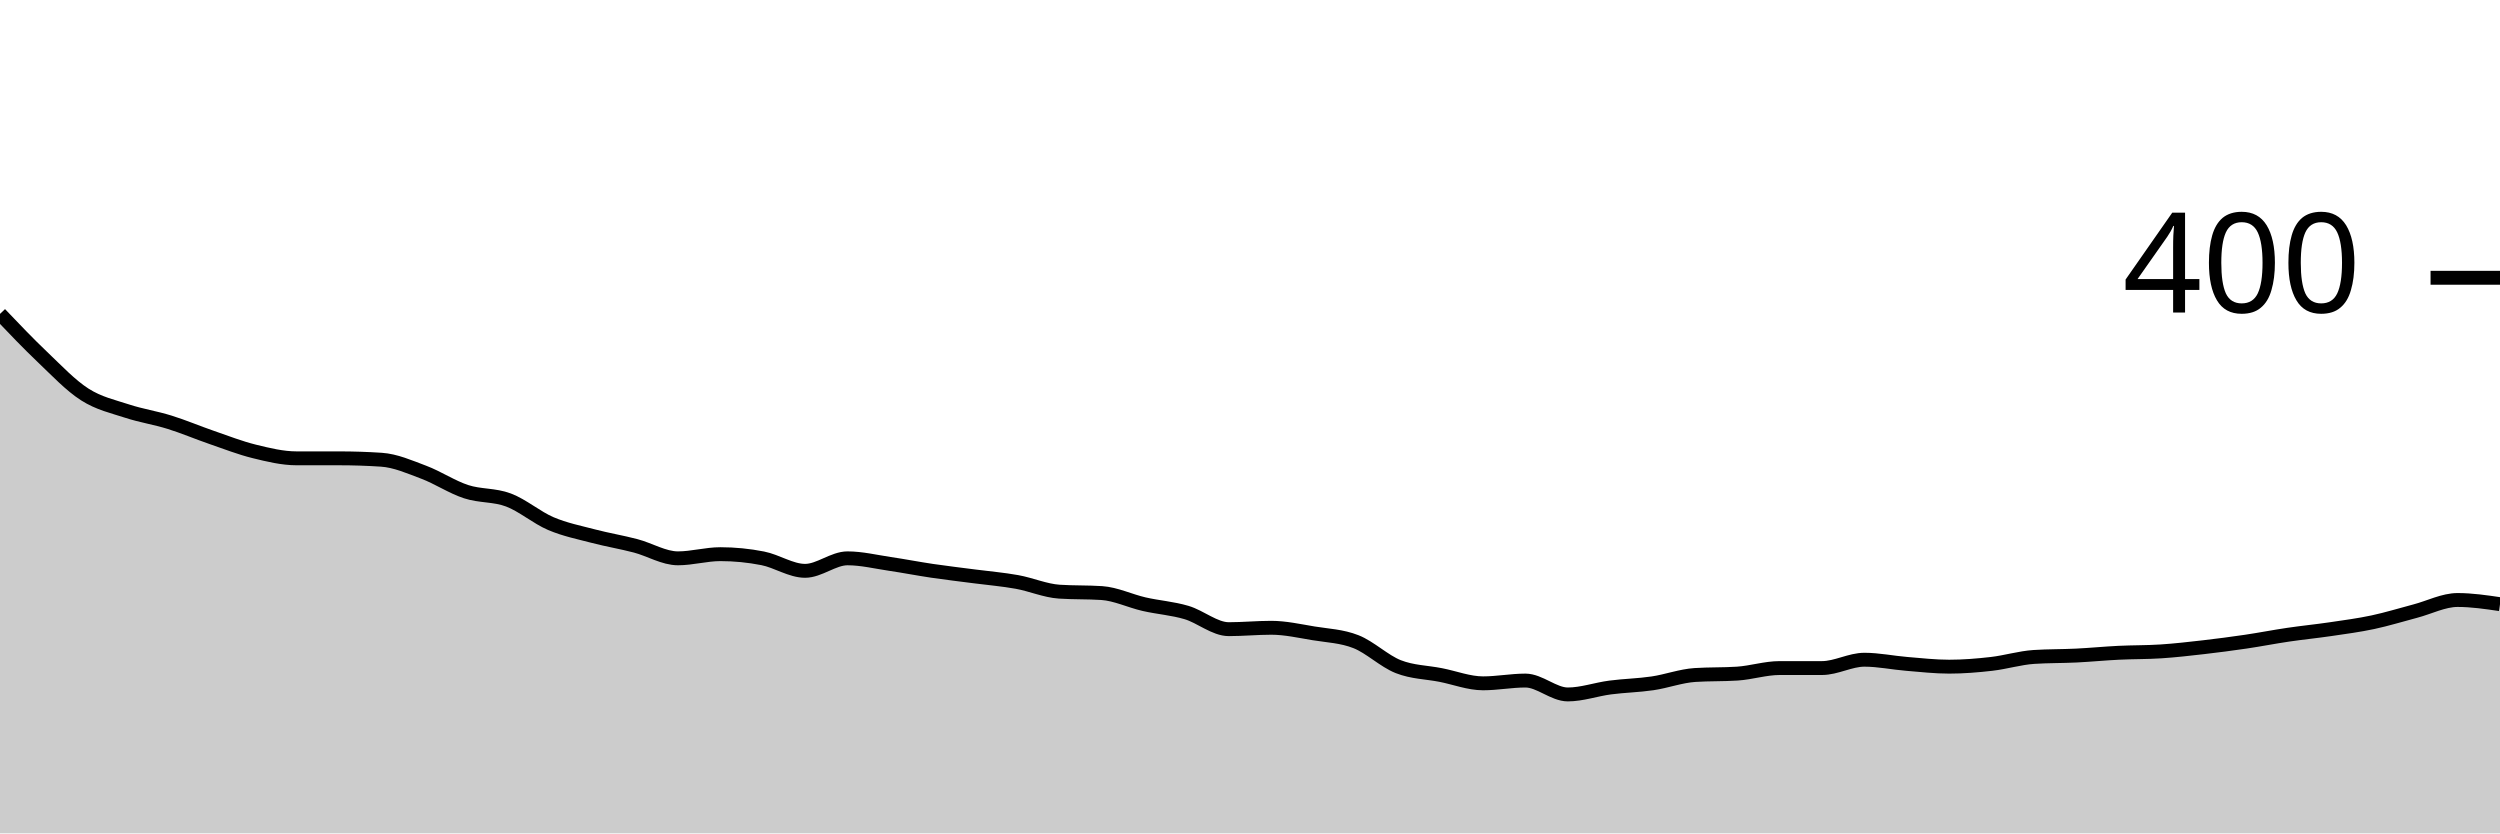
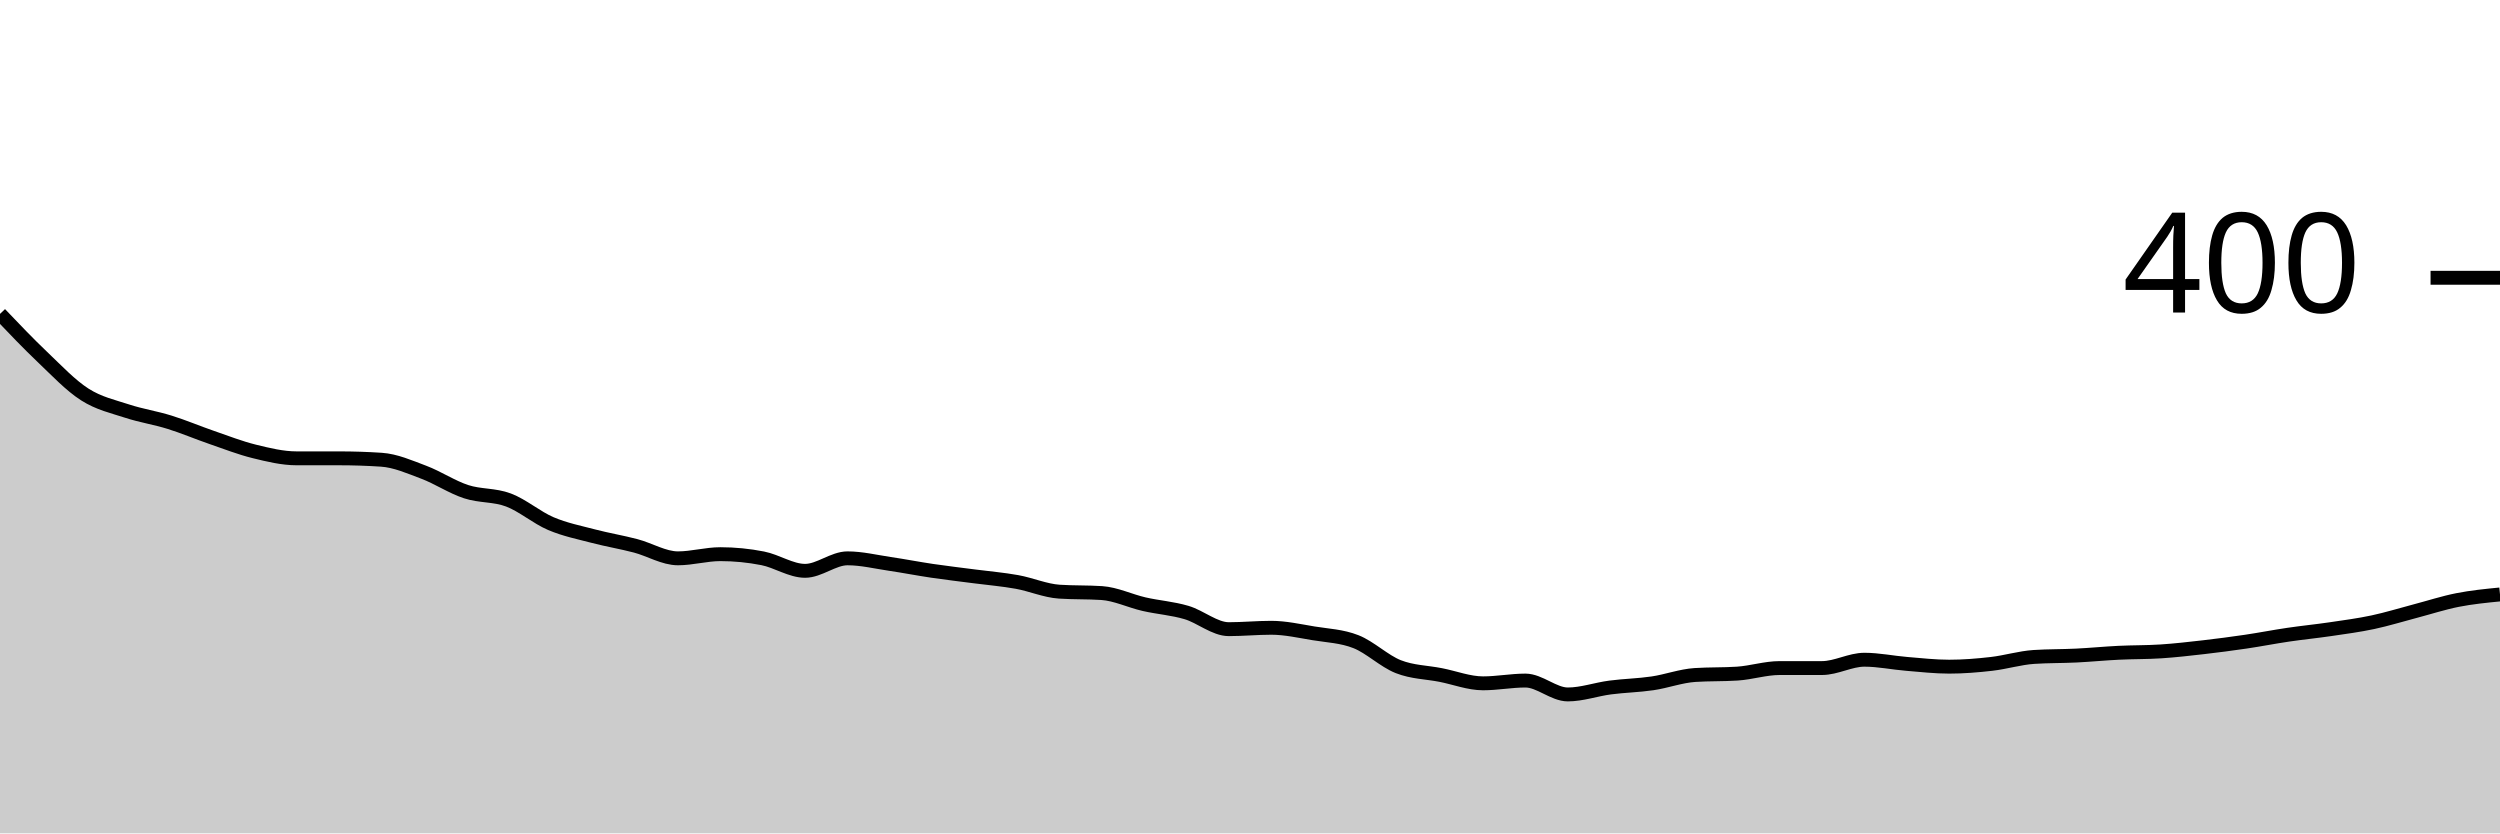
<svg xmlns="http://www.w3.org/2000/svg" viewBox="0 0 180 60">
  <g transform="translate(0,20)">
-     <path class="area" fill="rgba(0, 0, 0, 0.2)" d="M0,2.6C1.017,3.667,2.034,4.733,3.051,5.7C4.068,6.667,5.085,7.75,6.102,8.4C7.119,9.05,8.136,9.267,9.153,9.6C10.169,9.933,11.186,10.083,12.203,10.4C13.22,10.717,14.237,11.15,15.254,11.5C16.271,11.85,17.288,12.25,18.305,12.5C19.322,12.75,20.339,13,21.356,13C22.373,13,23.39,13,24.407,13C25.424,13,26.441,13.033,27.458,13.1C28.475,13.167,29.492,13.617,30.508,14C31.525,14.383,32.542,15.067,33.559,15.4C34.576,15.733,35.593,15.617,36.61,16C37.627,16.383,38.644,17.267,39.661,17.7C40.678,18.133,41.695,18.333,42.712,18.6C43.729,18.867,44.746,19.033,45.763,19.3C46.78,19.567,47.797,20.2,48.814,20.2C49.831,20.2,50.847,19.9,51.864,19.9C52.881,19.9,53.898,20,54.915,20.2C55.932,20.4,56.949,21.1,57.966,21.1C58.983,21.1,60,20.2,61.017,20.2C62.034,20.2,63.051,20.45,64.068,20.6C65.085,20.75,66.102,20.95,67.119,21.1C68.136,21.25,69.153,21.367,70.169,21.5C71.186,21.633,72.203,21.717,73.22,21.9C74.237,22.083,75.254,22.533,76.271,22.6C77.288,22.667,78.305,22.633,79.322,22.7C80.339,22.767,81.356,23.267,82.373,23.5C83.39,23.733,84.407,23.8,85.424,24.1C86.441,24.4,87.458,25.3,88.475,25.3C89.492,25.3,90.508,25.2,91.525,25.2C92.542,25.2,93.559,25.433,94.576,25.6C95.593,25.767,96.61,25.8,97.627,26.2C98.644,26.6,99.661,27.6,100.678,28C101.695,28.4,102.712,28.4,103.729,28.6C104.746,28.8,105.763,29.2,106.78,29.2C107.797,29.2,108.814,29,109.831,29C110.847,29,111.864,30,112.881,30C113.898,30,114.915,29.633,115.932,29.5C116.949,29.367,117.966,29.35,118.983,29.2C120,29.05,121.017,28.667,122.034,28.6C123.051,28.533,124.068,28.567,125.085,28.5C126.102,28.433,127.119,28.1,128.136,28.1C129.153,28.1,130.169,28.1,131.186,28.1C132.203,28.1,133.22,27.5,134.237,27.5C135.254,27.5,136.271,27.717,137.288,27.8C138.305,27.883,139.322,28,140.339,28C141.356,28,142.373,27.917,143.39,27.8C144.407,27.683,145.424,27.367,146.441,27.3C147.458,27.233,148.475,27.25,149.492,27.2C150.508,27.15,151.525,27.05,152.542,27C153.559,26.95,154.576,26.967,155.593,26.9C156.61,26.833,157.627,26.717,158.644,26.6C159.661,26.483,160.678,26.35,161.695,26.2C162.712,26.05,163.729,25.85,164.746,25.7C165.763,25.55,166.78,25.45,167.797,25.3C168.814,25.15,169.831,25.017,170.847,24.8C171.864,24.583,172.881,24.267,173.898,24C174.915,23.733,175.932,23.2,176.949,23.2C177.966,23.2,178.983,23.35,180,23.5L180,40C178.983,40,177.966,40,176.949,40C175.932,40,174.915,40,173.898,40C172.881,40,171.864,40,170.847,40C169.831,40,168.814,40,167.797,40C166.78,40,165.763,40,164.746,40C163.729,40,162.712,40,161.695,40C160.678,40,159.661,40,158.644,40C157.627,40,156.61,40,155.593,40C154.576,40,153.559,40,152.542,40C151.525,40,150.508,40,149.492,40C148.475,40,147.458,40,146.441,40C145.424,40,144.407,40,143.39,40C142.373,40,141.356,40,140.339,40C139.322,40,138.305,40,137.288,40C136.271,40,135.254,40,134.237,40C133.22,40,132.203,40,131.186,40C130.169,40,129.153,40,128.136,40C127.119,40,126.102,40,125.085,40C124.068,40,123.051,40,122.034,40C121.017,40,120,40,118.983,40C117.966,40,116.949,40,115.932,40C114.915,40,113.898,40,112.881,40C111.864,40,110.847,40,109.831,40C108.814,40,107.797,40,106.78,40C105.763,40,104.746,40,103.729,40C102.712,40,101.695,40,100.678,40C99.661,40,98.644,40,97.627,40C96.61,40,95.593,40,94.576,40C93.559,40,92.542,40,91.525,40C90.508,40,89.492,40,88.475,40C87.458,40,86.441,40,85.424,40C84.407,40,83.39,40,82.373,40C81.356,40,80.339,40,79.322,40C78.305,40,77.288,40,76.271,40C75.254,40,74.237,40,73.22,40C72.203,40,71.186,40,70.169,40C69.153,40,68.136,40,67.119,40C66.102,40,65.085,40,64.068,40C63.051,40,62.034,40,61.017,40C60,40,58.983,40,57.966,40C56.949,40,55.932,40,54.915,40C53.898,40,52.881,40,51.864,40C50.847,40,49.831,40,48.814,40C47.797,40,46.78,40,45.763,40C44.746,40,43.729,40,42.712,40C41.695,40,40.678,40,39.661,40C38.644,40,37.627,40,36.61,40C35.593,40,34.576,40,33.559,40C32.542,40,31.525,40,30.508,40C29.492,40,28.475,40,27.458,40C26.441,40,25.424,40,24.407,40C23.39,40,22.373,40,21.356,40C20.339,40,19.322,40,18.305,40C17.288,40,16.271,40,15.254,40C14.237,40,13.22,40,12.203,40C11.186,40,10.169,40,9.153,40C8.136,40,7.119,40,6.102,40C5.085,40,4.068,40,3.051,40C2.034,40,1.017,40,0,40Z" />
-     <path class="line" stroke="black" fill="none" d="M0,2.6C1.017,3.667,2.034,4.733,3.051,5.7C4.068,6.667,5.085,7.75,6.102,8.4C7.119,9.05,8.136,9.267,9.153,9.6C10.169,9.933,11.186,10.083,12.203,10.4C13.22,10.717,14.237,11.15,15.254,11.5C16.271,11.85,17.288,12.25,18.305,12.5C19.322,12.75,20.339,13,21.356,13C22.373,13,23.39,13,24.407,13C25.424,13,26.441,13.033,27.458,13.1C28.475,13.167,29.492,13.617,30.508,14C31.525,14.383,32.542,15.067,33.559,15.4C34.576,15.733,35.593,15.617,36.61,16C37.627,16.383,38.644,17.267,39.661,17.7C40.678,18.133,41.695,18.333,42.712,18.6C43.729,18.867,44.746,19.033,45.763,19.3C46.78,19.567,47.797,20.2,48.814,20.2C49.831,20.2,50.847,19.9,51.864,19.9C52.881,19.9,53.898,20,54.915,20.2C55.932,20.4,56.949,21.1,57.966,21.1C58.983,21.1,60,20.2,61.017,20.2C62.034,20.2,63.051,20.45,64.068,20.6C65.085,20.75,66.102,20.95,67.119,21.1C68.136,21.25,69.153,21.367,70.169,21.5C71.186,21.633,72.203,21.717,73.22,21.9C74.237,22.083,75.254,22.533,76.271,22.6C77.288,22.667,78.305,22.633,79.322,22.7C80.339,22.767,81.356,23.267,82.373,23.5C83.39,23.733,84.407,23.8,85.424,24.1C86.441,24.4,87.458,25.3,88.475,25.3C89.492,25.3,90.508,25.2,91.525,25.2C92.542,25.2,93.559,25.433,94.576,25.6C95.593,25.767,96.61,25.8,97.627,26.2C98.644,26.6,99.661,27.6,100.678,28C101.695,28.4,102.712,28.4,103.729,28.6C104.746,28.8,105.763,29.2,106.78,29.2C107.797,29.2,108.814,29,109.831,29C110.847,29,111.864,30,112.881,30C113.898,30,114.915,29.633,115.932,29.5C116.949,29.367,117.966,29.35,118.983,29.2C120,29.05,121.017,28.667,122.034,28.6C123.051,28.533,124.068,28.567,125.085,28.5C126.102,28.433,127.119,28.1,128.136,28.1C129.153,28.1,130.169,28.1,131.186,28.1C132.203,28.1,133.22,27.5,134.237,27.5C135.254,27.5,136.271,27.717,137.288,27.8C138.305,27.883,139.322,28,140.339,28C141.356,28,142.373,27.917,143.39,27.8C144.407,27.683,145.424,27.367,146.441,27.3C147.458,27.233,148.475,27.25,149.492,27.2C150.508,27.15,151.525,27.05,152.542,27C153.559,26.95,154.576,26.967,155.593,26.9C156.61,26.833,157.627,26.717,158.644,26.6C159.661,26.483,160.678,26.35,161.695,26.2C162.712,26.05,163.729,25.85,164.746,25.7C165.763,25.55,166.78,25.45,167.797,25.3C168.814,25.15,169.831,25.017,170.847,24.8C171.864,24.583,172.881,24.267,173.898,24C174.915,23.733,175.932,23.2,176.949,23.2C177.966,23.2,178.983,23.35,180,23.5" />
+     <path class="area" fill="rgba(0, 0, 0, 0.2)" d="M0,2.6C1.017,3.667,2.034,4.733,3.051,5.7C4.068,6.667,5.085,7.75,6.102,8.4C7.119,9.05,8.136,9.267,9.153,9.6C10.169,9.933,11.186,10.083,12.203,10.4C13.22,10.717,14.237,11.15,15.254,11.5C16.271,11.85,17.288,12.25,18.305,12.5C19.322,12.75,20.339,13,21.356,13C22.373,13,23.39,13,24.407,13C25.424,13,26.441,13.033,27.458,13.1C28.475,13.167,29.492,13.617,30.508,14C31.525,14.383,32.542,15.067,33.559,15.4C34.576,15.733,35.593,15.617,36.61,16C37.627,16.383,38.644,17.267,39.661,17.7C40.678,18.133,41.695,18.333,42.712,18.6C43.729,18.867,44.746,19.033,45.763,19.3C46.78,19.567,47.797,20.2,48.814,20.2C49.831,20.2,50.847,19.9,51.864,19.9C52.881,19.9,53.898,20,54.915,20.2C55.932,20.4,56.949,21.1,57.966,21.1C58.983,21.1,60,20.2,61.017,20.2C62.034,20.2,63.051,20.45,64.068,20.6C65.085,20.75,66.102,20.95,67.119,21.1C68.136,21.25,69.153,21.367,70.169,21.5C71.186,21.633,72.203,21.717,73.22,21.9C74.237,22.083,75.254,22.533,76.271,22.6C77.288,22.667,78.305,22.633,79.322,22.7C80.339,22.767,81.356,23.267,82.373,23.5C83.39,23.733,84.407,23.8,85.424,24.1C86.441,24.4,87.458,25.3,88.475,25.3C89.492,25.3,90.508,25.2,91.525,25.2C92.542,25.2,93.559,25.433,94.576,25.6C95.593,25.767,96.61,25.8,97.627,26.2C98.644,26.6,99.661,27.6,100.678,28C101.695,28.4,102.712,28.4,103.729,28.6C104.746,28.8,105.763,29.2,106.78,29.2C107.797,29.2,108.814,29,109.831,29C110.847,29,111.864,30,112.881,30C113.898,30,114.915,29.633,115.932,29.5C116.949,29.367,117.966,29.35,118.983,29.2C120,29.05,121.017,28.667,122.034,28.6C123.051,28.533,124.068,28.567,125.085,28.5C126.102,28.433,127.119,28.1,128.136,28.1C129.153,28.1,130.169,28.1,131.186,28.1C132.203,28.1,133.22,27.5,134.237,27.5C135.254,27.5,136.271,27.717,137.288,27.8C138.305,27.883,139.322,28,140.339,28C141.356,28,142.373,27.917,143.39,27.8C144.407,27.683,145.424,27.367,146.441,27.3C147.458,27.233,148.475,27.25,149.492,27.2C150.508,27.15,151.525,27.05,152.542,27C153.559,26.95,154.576,26.967,155.593,26.9C156.61,26.833,157.627,26.717,158.644,26.6C159.661,26.483,160.678,26.35,161.695,26.2C162.712,26.05,163.729,25.85,164.746,25.7C165.763,25.55,166.78,25.45,167.797,25.3C168.814,25.15,169.831,25.017,170.847,24.8C171.864,24.583,172.881,24.267,173.898,24C174.915,23.733,175.932,23.4,176.949,23.2C177.966,23,178.983,22.9,180,22.8L180,40C178.983,40,177.966,40,176.949,40C175.932,40,174.915,40,173.898,40C172.881,40,171.864,40,170.847,40C169.831,40,168.814,40,167.797,40C166.78,40,165.763,40,164.746,40C163.729,40,162.712,40,161.695,40C160.678,40,159.661,40,158.644,40C157.627,40,156.61,40,155.593,40C154.576,40,153.559,40,152.542,40C151.525,40,150.508,40,149.492,40C148.475,40,147.458,40,146.441,40C145.424,40,144.407,40,143.39,40C142.373,40,141.356,40,140.339,40C139.322,40,138.305,40,137.288,40C136.271,40,135.254,40,134.237,40C133.22,40,132.203,40,131.186,40C130.169,40,129.153,40,128.136,40C127.119,40,126.102,40,125.085,40C124.068,40,123.051,40,122.034,40C121.017,40,120,40,118.983,40C117.966,40,116.949,40,115.932,40C114.915,40,113.898,40,112.881,40C111.864,40,110.847,40,109.831,40C108.814,40,107.797,40,106.78,40C105.763,40,104.746,40,103.729,40C102.712,40,101.695,40,100.678,40C99.661,40,98.644,40,97.627,40C96.61,40,95.593,40,94.576,40C93.559,40,92.542,40,91.525,40C90.508,40,89.492,40,88.475,40C87.458,40,86.441,40,85.424,40C84.407,40,83.39,40,82.373,40C81.356,40,80.339,40,79.322,40C78.305,40,77.288,40,76.271,40C75.254,40,74.237,40,73.22,40C72.203,40,71.186,40,70.169,40C69.153,40,68.136,40,67.119,40C66.102,40,65.085,40,64.068,40C63.051,40,62.034,40,61.017,40C60,40,58.983,40,57.966,40C56.949,40,55.932,40,54.915,40C53.898,40,52.881,40,51.864,40C50.847,40,49.831,40,48.814,40C47.797,40,46.78,40,45.763,40C44.746,40,43.729,40,42.712,40C41.695,40,40.678,40,39.661,40C38.644,40,37.627,40,36.61,40C35.593,40,34.576,40,33.559,40C32.542,40,31.525,40,30.508,40C29.492,40,28.475,40,27.458,40C26.441,40,25.424,40,24.407,40C23.39,40,22.373,40,21.356,40C20.339,40,19.322,40,18.305,40C17.288,40,16.271,40,15.254,40C14.237,40,13.22,40,12.203,40C11.186,40,10.169,40,9.153,40C8.136,40,7.119,40,6.102,40C5.085,40,4.068,40,3.051,40C2.034,40,1.017,40,0,40Z" />
+     <path class="line" stroke="black" fill="none" d="M0,2.6C1.017,3.667,2.034,4.733,3.051,5.7C4.068,6.667,5.085,7.75,6.102,8.4C7.119,9.05,8.136,9.267,9.153,9.6C10.169,9.933,11.186,10.083,12.203,10.4C13.22,10.717,14.237,11.15,15.254,11.5C16.271,11.85,17.288,12.25,18.305,12.5C19.322,12.75,20.339,13,21.356,13C22.373,13,23.39,13,24.407,13C25.424,13,26.441,13.033,27.458,13.1C28.475,13.167,29.492,13.617,30.508,14C31.525,14.383,32.542,15.067,33.559,15.4C34.576,15.733,35.593,15.617,36.61,16C37.627,16.383,38.644,17.267,39.661,17.7C40.678,18.133,41.695,18.333,42.712,18.6C43.729,18.867,44.746,19.033,45.763,19.3C46.78,19.567,47.797,20.2,48.814,20.2C49.831,20.2,50.847,19.9,51.864,19.9C52.881,19.9,53.898,20,54.915,20.2C55.932,20.4,56.949,21.1,57.966,21.1C58.983,21.1,60,20.2,61.017,20.2C62.034,20.2,63.051,20.45,64.068,20.6C65.085,20.75,66.102,20.95,67.119,21.1C68.136,21.25,69.153,21.367,70.169,21.5C71.186,21.633,72.203,21.717,73.22,21.9C74.237,22.083,75.254,22.533,76.271,22.6C77.288,22.667,78.305,22.633,79.322,22.7C80.339,22.767,81.356,23.267,82.373,23.5C83.39,23.733,84.407,23.8,85.424,24.1C86.441,24.4,87.458,25.3,88.475,25.3C89.492,25.3,90.508,25.2,91.525,25.2C92.542,25.2,93.559,25.433,94.576,25.6C95.593,25.767,96.61,25.8,97.627,26.2C98.644,26.6,99.661,27.6,100.678,28C101.695,28.4,102.712,28.4,103.729,28.6C104.746,28.8,105.763,29.2,106.78,29.2C107.797,29.2,108.814,29,109.831,29C110.847,29,111.864,30,112.881,30C113.898,30,114.915,29.633,115.932,29.5C116.949,29.367,117.966,29.35,118.983,29.2C120,29.05,121.017,28.667,122.034,28.6C123.051,28.533,124.068,28.567,125.085,28.5C126.102,28.433,127.119,28.1,128.136,28.1C129.153,28.1,130.169,28.1,131.186,28.1C132.203,28.1,133.22,27.5,134.237,27.5C135.254,27.5,136.271,27.717,137.288,27.8C138.305,27.883,139.322,28,140.339,28C141.356,28,142.373,27.917,143.39,27.8C144.407,27.683,145.424,27.367,146.441,27.3C147.458,27.233,148.475,27.25,149.492,27.2C150.508,27.15,151.525,27.05,152.542,27C153.559,26.95,154.576,26.967,155.593,26.9C156.61,26.833,157.627,26.717,158.644,26.6C159.661,26.483,160.678,26.35,161.695,26.2C162.712,26.05,163.729,25.85,164.746,25.7C165.763,25.55,166.78,25.45,167.797,25.3C168.814,25.15,169.831,25.017,170.847,24.8C171.864,24.583,172.881,24.267,173.898,24C174.915,23.733,175.932,23.4,176.949,23.2C177.966,23,178.983,22.9,180,22.8" />
    <path class="axis-ceiling" stroke-width="1" stroke="black" fill="none" d="M175,0L180,0" />
    <text class="axis-ceiling-label" font-family="sans-serif" text-anchor="end" font-size="10px" x="170" y="2.5">400</text>
  </g>
</svg>
